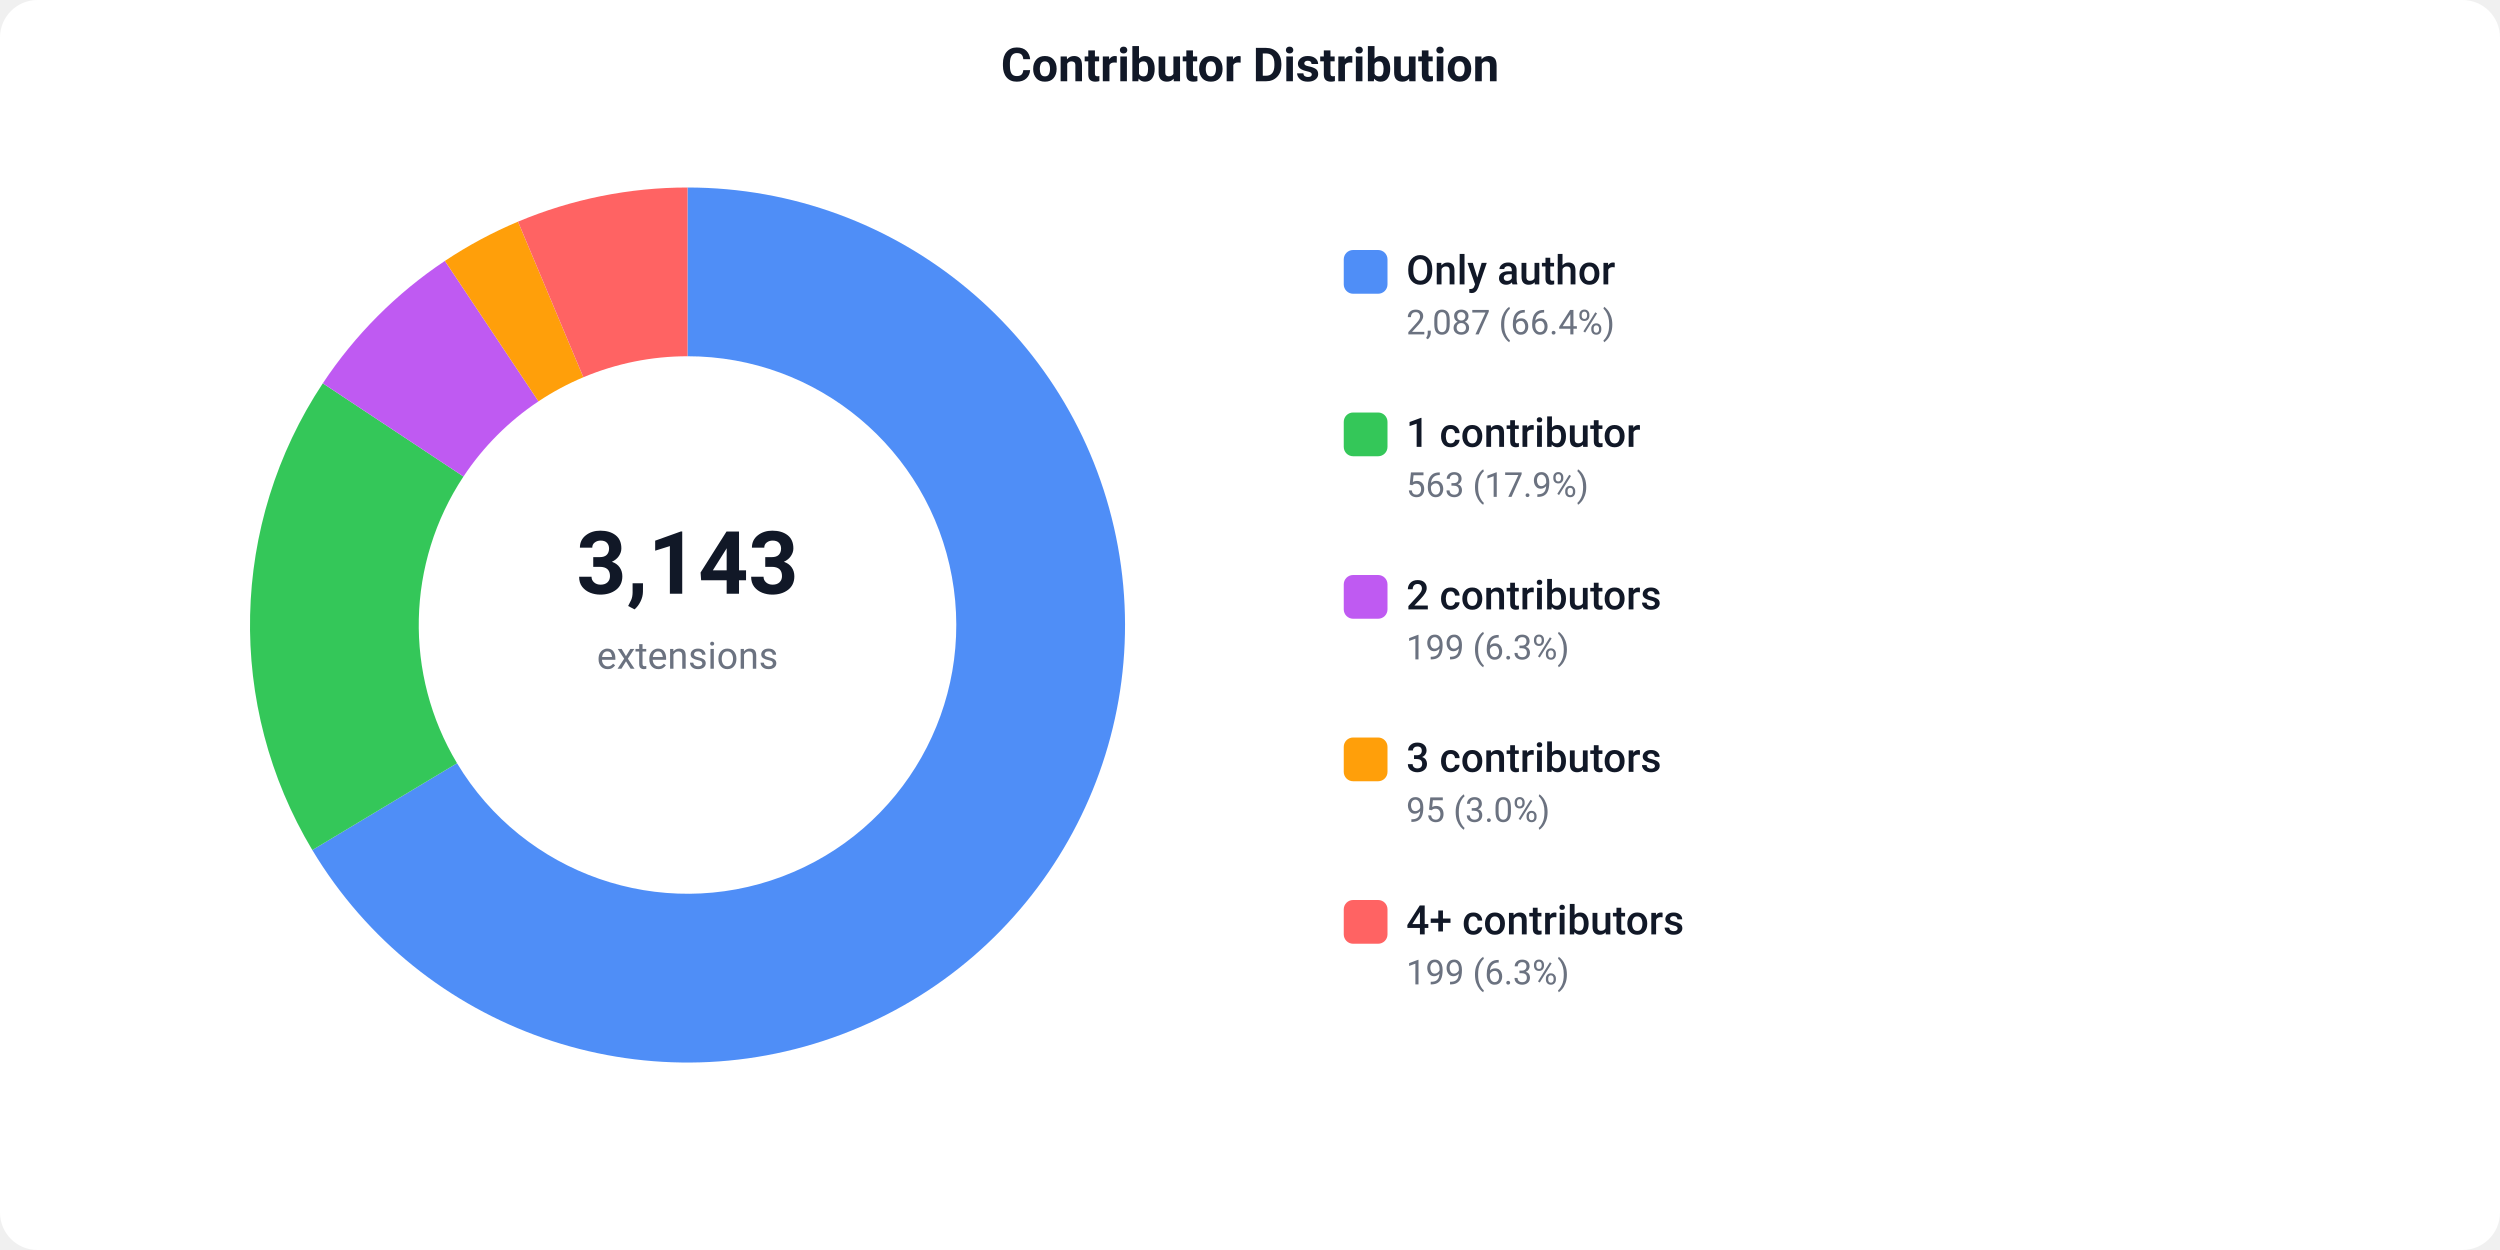
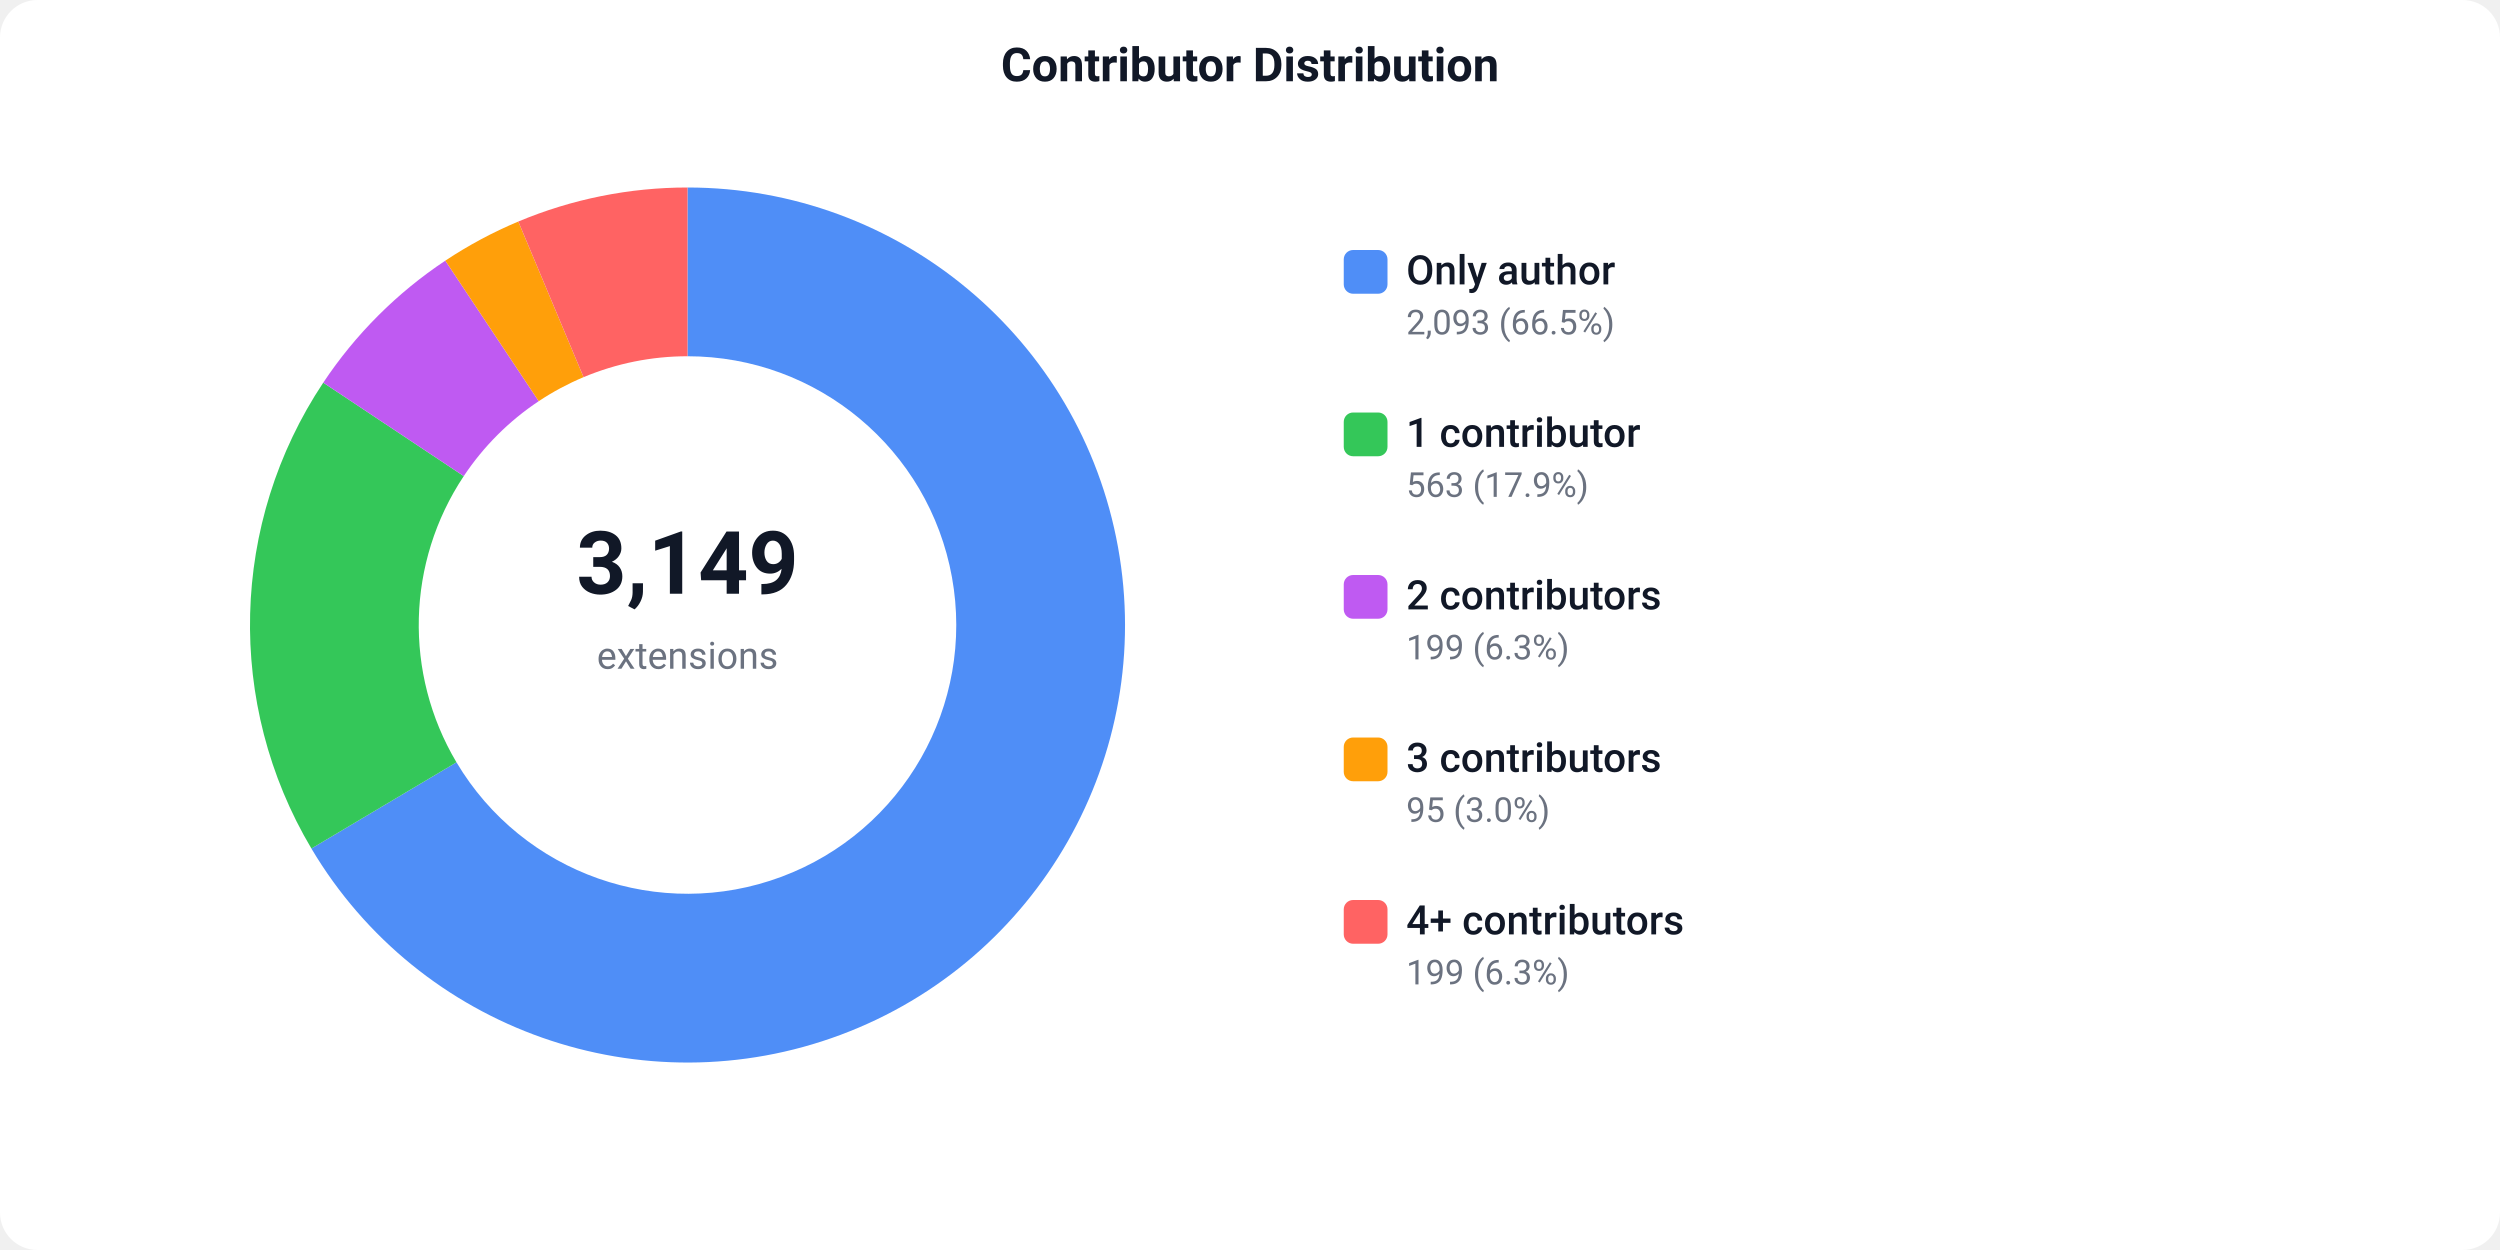
<svg xmlns="http://www.w3.org/2000/svg" width="800" height="400" viewBox="0 0 800 400">
  <defs>
    <style>text { font-family: -apple-system, BlinkMacSystemFont, 'Segoe UI', Roboto, sans-serif; }</style>
  </defs>
  <rect width="800" height="400" fill="#ffffff" rx="12" />
  <text x="400" y="26" text-anchor="middle" font-size="15" font-weight="600" fill="#111827">Contributor Distribution</text>
-   <path d="M 220.00 60.00 A 140 140 0 1 1 99.94 272.01 L 146.25 244.23 A 86 86 0 1 0 220.00 114.00 Z" fill="#4F8EF7" />
-   <path d="M 99.94 272.01 A 140 140 0 0 1 103.30 122.66 L 148.31 152.49 A 86 86 0 0 0 146.25 244.23 Z" fill="#34C759" />
-   <path d="M 103.30 122.66 A 140 140 0 0 1 142.37 83.49 L 172.31 128.43 A 86 86 0 0 0 148.31 152.49 Z" fill="#BF5AF2" />
-   <path d="M 142.37 83.49 A 140 140 0 0 1 165.76 70.93 L 186.68 120.72 A 86 86 0 0 0 172.31 128.43 Z" fill="#FF9F0A" />
-   <path d="M 165.76 70.93 A 140 140 0 0 1 220.00 60.00 L 220.00 114.00 A 86 86 0 0 0 186.68 120.72 Z" fill="#FF6363" />
-   <text x="220" y="190" text-anchor="middle" font-size="28" font-weight="700" fill="#111827">3,143</text>
+   <path d="M 220.00 60.00 A 140 140 0 1 1 99.65 271.53 L 146.07 243.94 A 86 86 0 1 0 220.00 114.00 Z" fill="#4F8EF7" />
+   <path d="M 99.65 271.53 A 140 140 0 0 1 103.44 122.45 L 148.40 152.36 A 86 86 0 0 0 146.07 243.94 Z" fill="#34C759" />
+   <path d="M 103.44 122.45 A 140 140 0 0 1 142.50 83.41 L 172.39 128.38 A 86 86 0 0 0 148.40 152.36 Z" fill="#BF5AF2" />
+   <path d="M 142.50 83.41 A 140 140 0 0 1 165.86 70.89 L 186.74 120.69 A 86 86 0 0 0 172.39 128.38 Z" fill="#FF9F0A" />
+   <path d="M 165.86 70.89 A 140 140 0 0 1 220.00 60.00 L 220.00 114.00 A 86 86 0 0 0 186.74 120.69 Z" fill="#FF6363" />
+   <text x="220" y="190" text-anchor="middle" font-size="28" font-weight="700" fill="#111827">3,149</text>
  <text x="220" y="214" text-anchor="middle" font-size="12" fill="#6b7280">extensions</text>
  <rect x="430" y="80" width="14" height="14" fill="#4F8EF7" rx="3" />
  <text x="450" y="91" font-size="13" font-weight="500" fill="#111827">Only author</text>
-   <text x="450" y="107" font-size="11" fill="#6b7280">2,087 (66.4%)</text>
+   <text x="450" y="107" font-size="11" fill="#6b7280">2,093 (66.5%)</text>
  <rect x="430" y="132" width="14" height="14" fill="#34C759" rx="3" />
  <text x="450" y="143" font-size="13" font-weight="500" fill="#111827">1 contributor</text>
  <text x="450" y="159" font-size="11" fill="#6b7280">563 (17.9%)</text>
  <rect x="430" y="184" width="14" height="14" fill="#BF5AF2" rx="3" />
  <text x="450" y="195" font-size="13" font-weight="500" fill="#111827">2 contributors</text>
  <text x="450" y="211" font-size="11" fill="#6b7280">199 (6.3%)</text>
  <rect x="430" y="236" width="14" height="14" fill="#FF9F0A" rx="3" />
  <text x="450" y="247" font-size="13" font-weight="500" fill="#111827">3 contributors</text>
  <text x="450" y="263" font-size="11" fill="#6b7280">95 (3.0%)</text>
  <rect x="430" y="288" width="14" height="14" fill="#FF6363" rx="3" />
  <text x="450" y="299" font-size="13" font-weight="500" fill="#111827">4+ contributors</text>
  <text x="450" y="315" font-size="11" fill="#6b7280">199 (6.3%)</text>
</svg>
